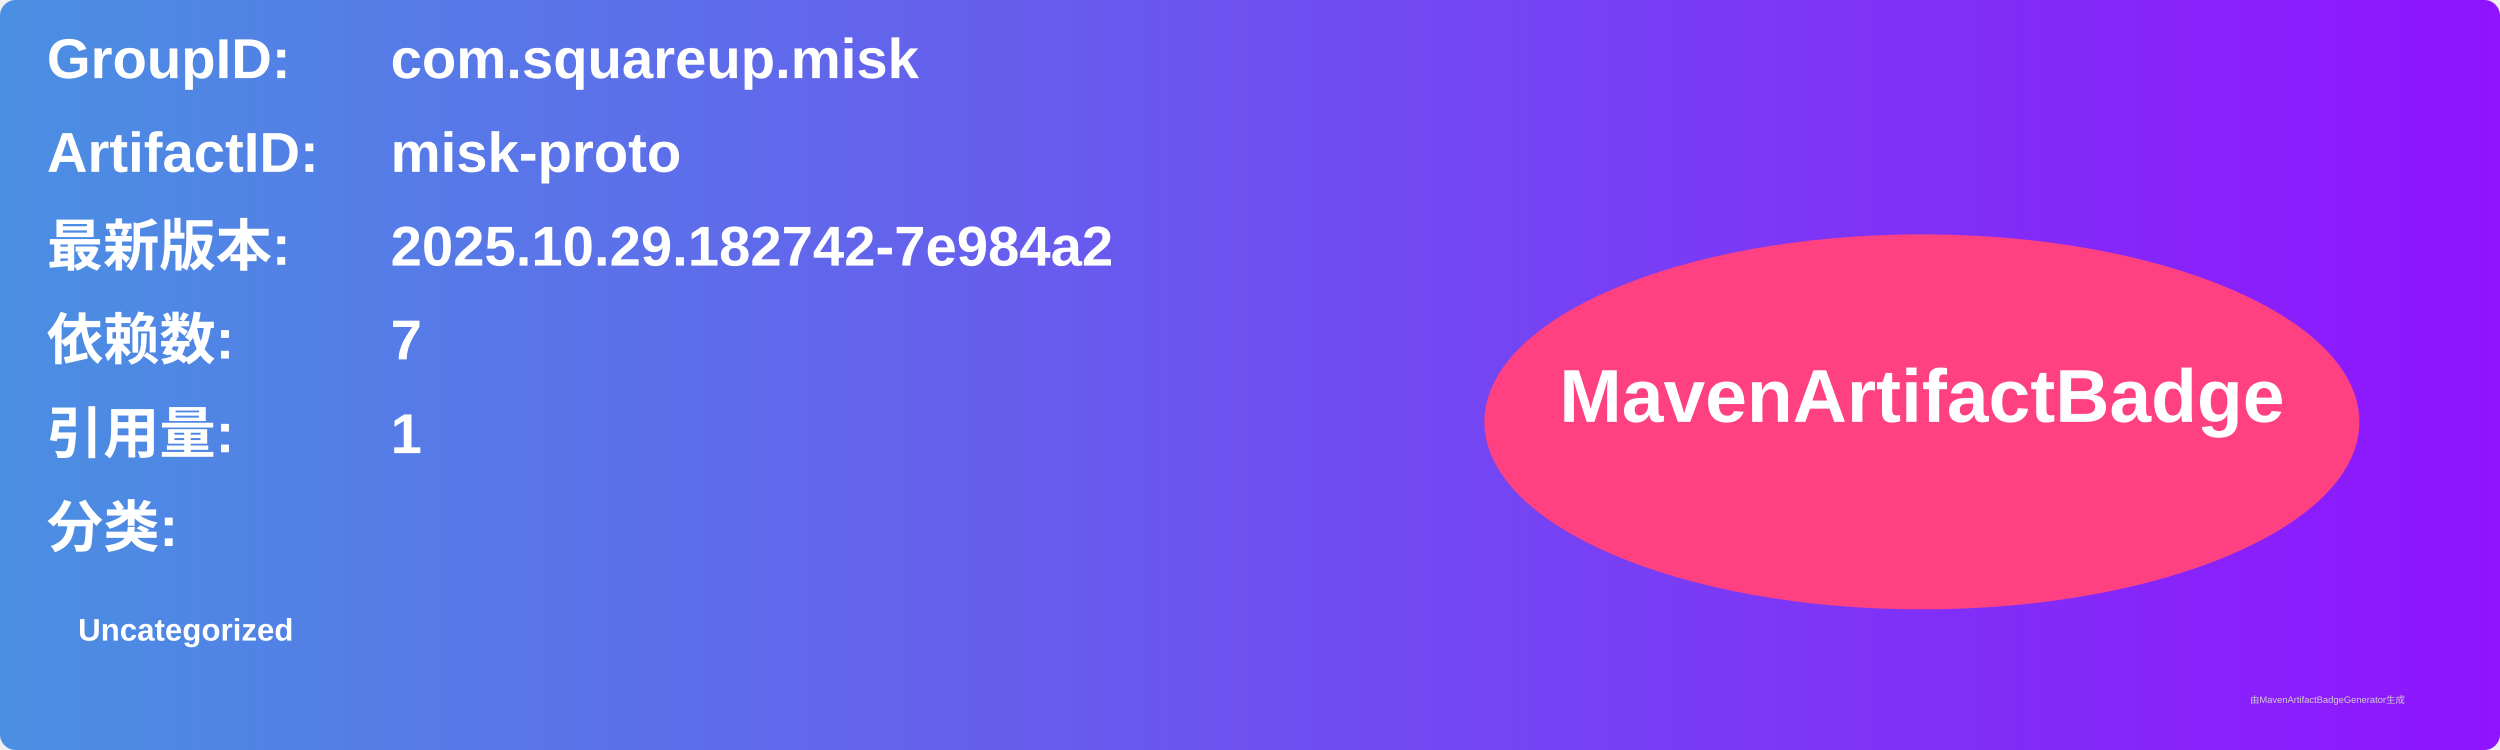
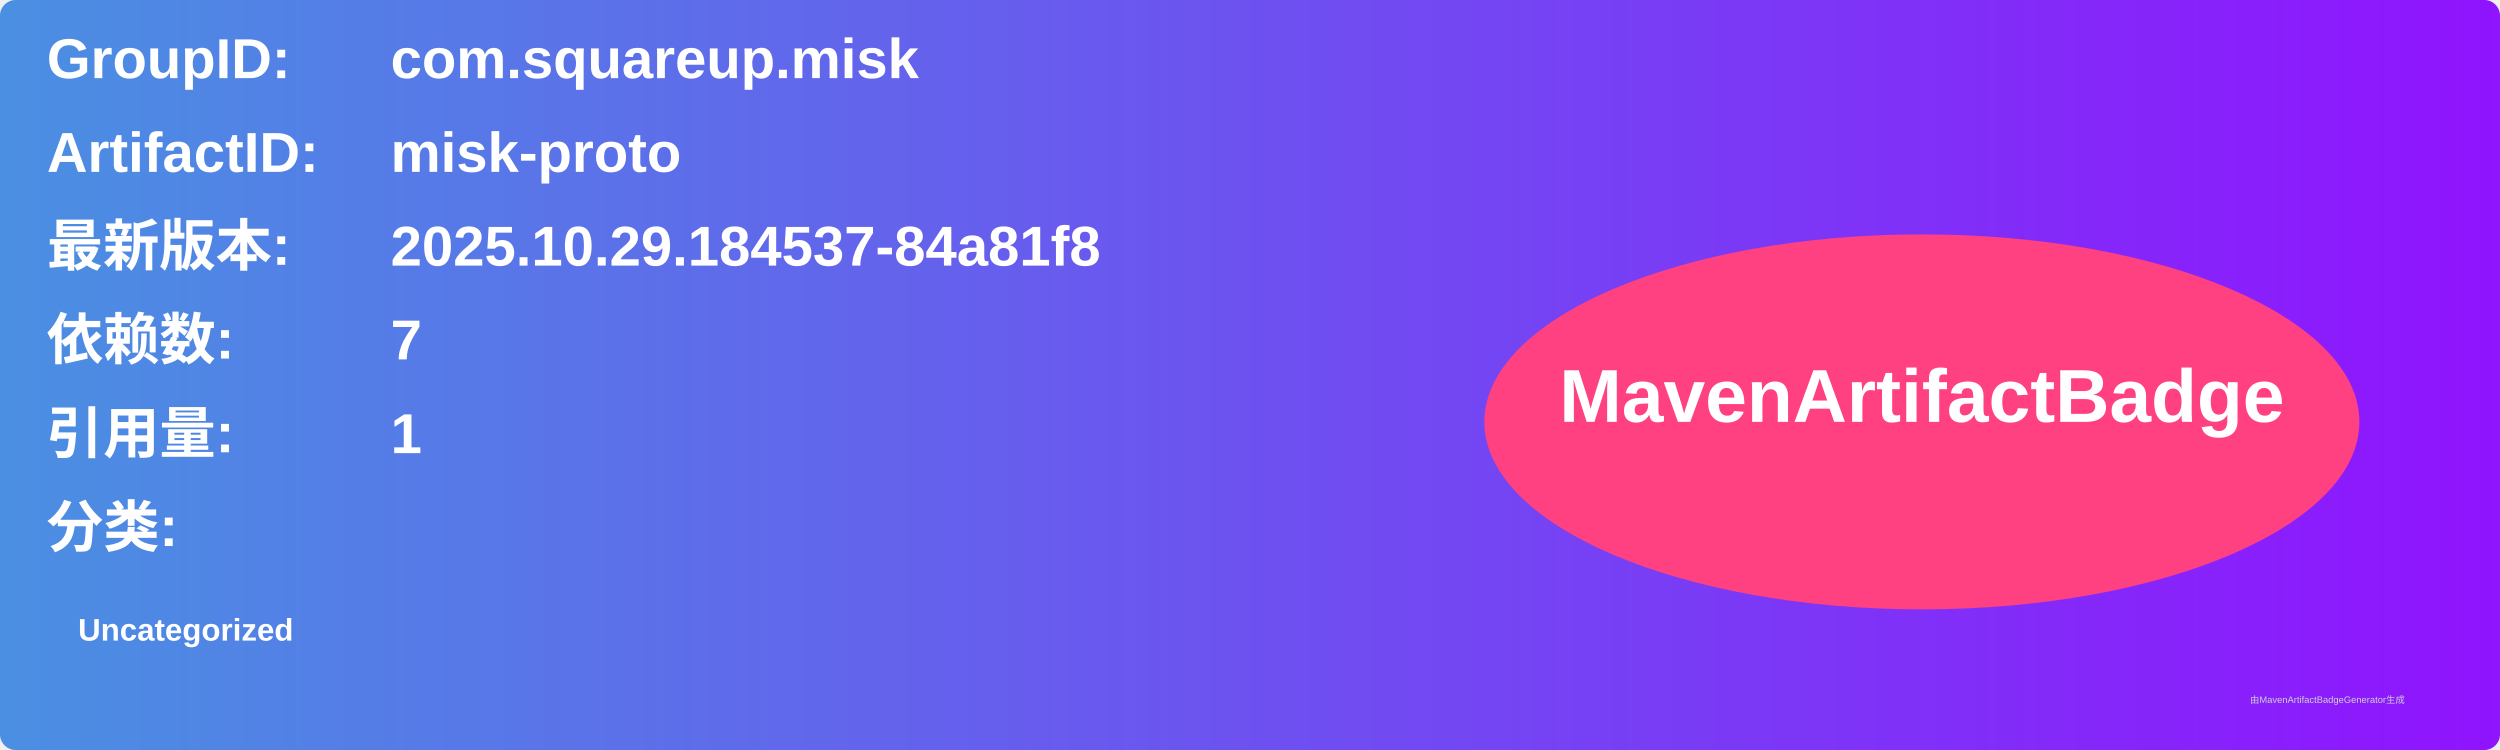
<svg xmlns="http://www.w3.org/2000/svg" width="800" height="240" viewBox="0 0 800 240">
  <linearGradient id="grad" x1="0%" y1="0%" x2="100%" y2="0%">
    <stop offset="0%" stop-color="#4a90e2" />
    <stop offset="100%" stop-color="#9013fe" />
  </linearGradient>
  <rect width="100%" height="100%" rx="5" ry="5" fill="url(#grad)" />
  <g transform="translate(15, 15)">
    <text x="0" y="10" font-family="Arial" font-size="18" fill="white" font-weight="bold" width="260">GroupID:</text>
    <text x="110" y="10" font-family="Arial" font-size="18" fill="white" font-weight="bold" width="460">com.squareup.misk</text>
    <text x="0" y="40" font-family="Arial" font-size="18" fill="white" font-weight="bold" width="260">ArtifactID:</text>
    <text x="110" y="40" font-family="Arial" font-size="18" fill="white" font-weight="bold" width="460">misk-proto</text>
    <text x="0" y="70" font-family="Arial" font-size="18" fill="white" font-weight="bold">最新版本:</text>
    <text x="110" y="70" font-family="Arial" font-size="18" fill="white" font-weight="bold">
-       <tspan font-weight="bold">2025.10.29.182742-7e984a2</tspan>
+       <tspan font-weight="bold">2025.10.29.184537-84a81f8</tspan>
    </text>
    <text x="0" y="100" font-family="Arial" font-size="18" fill="white" font-weight="bold">依赖数: </text>
    <text x="110" y="100" font-family="Arial" font-size="18" fill="white">
      <tspan font-weight="bold">7</tspan>
    </text>
    <text x="0" y="130" font-family="Arial" font-size="18" fill="white" font-weight="bold">引用量: </text>
    <text x="110" y="130" font-family="Arial" font-size="18" fill="white">
      <tspan font-weight="bold">1</tspan>
    </text>
    <text x="0" y="160" font-family="Arial" font-size="18" fill="white" font-weight="bold">分类:</text>
    <text x="10" y="190" font-family="Arial" font-size="10" fill="white">
      <tspan font-weight="bold">Uncategorized</tspan>
    </text>
    <ellipse cx="600" cy="120" rx="140" ry="60" fill="#ff4081" />
    <text x="600" y="120" text-anchor="middle" font-family="Arial" font-size="24" fill="white" font-weight="bold">MavenArtifactBadge</text>
  </g>
  <text x="720" y="225" font-family="Arial" font-size="3" fill="#d0d0d0">由MavenArtifactBadgeGenerator生成</text>
</svg>
